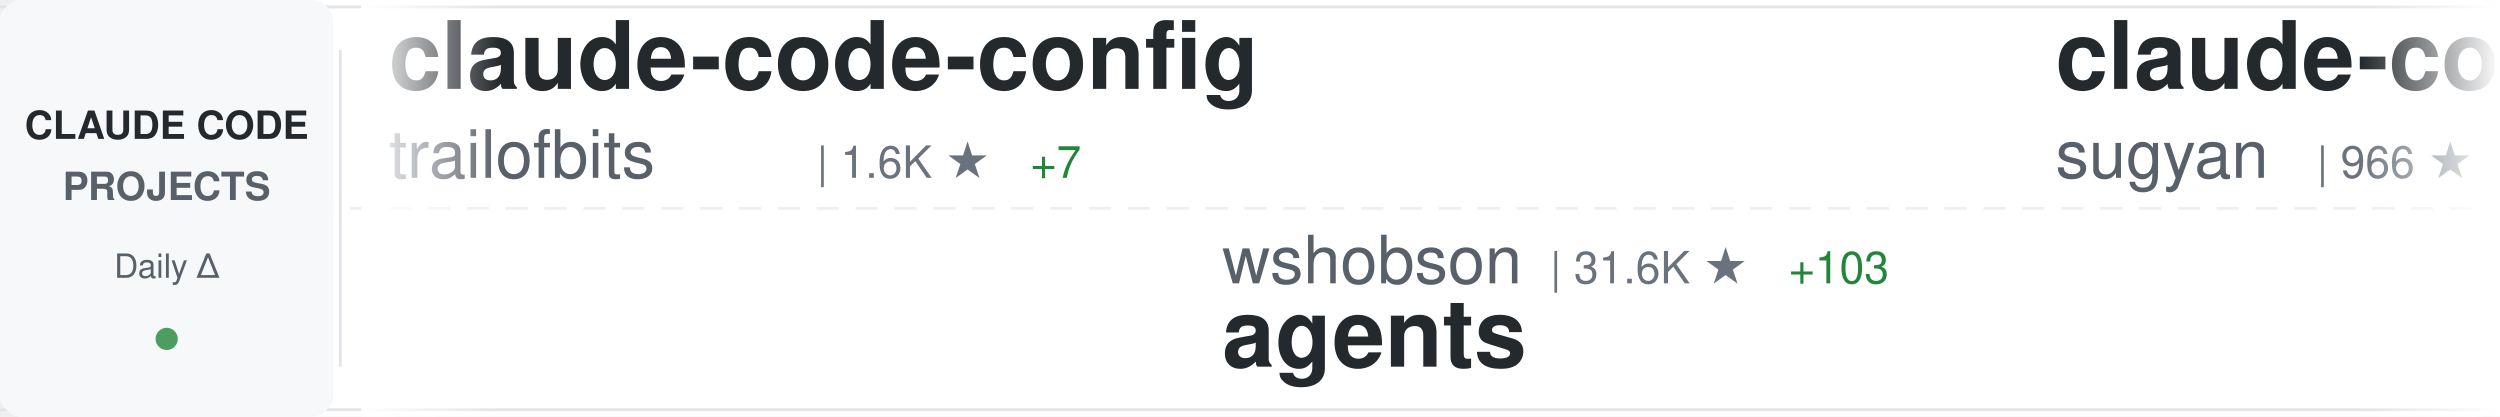
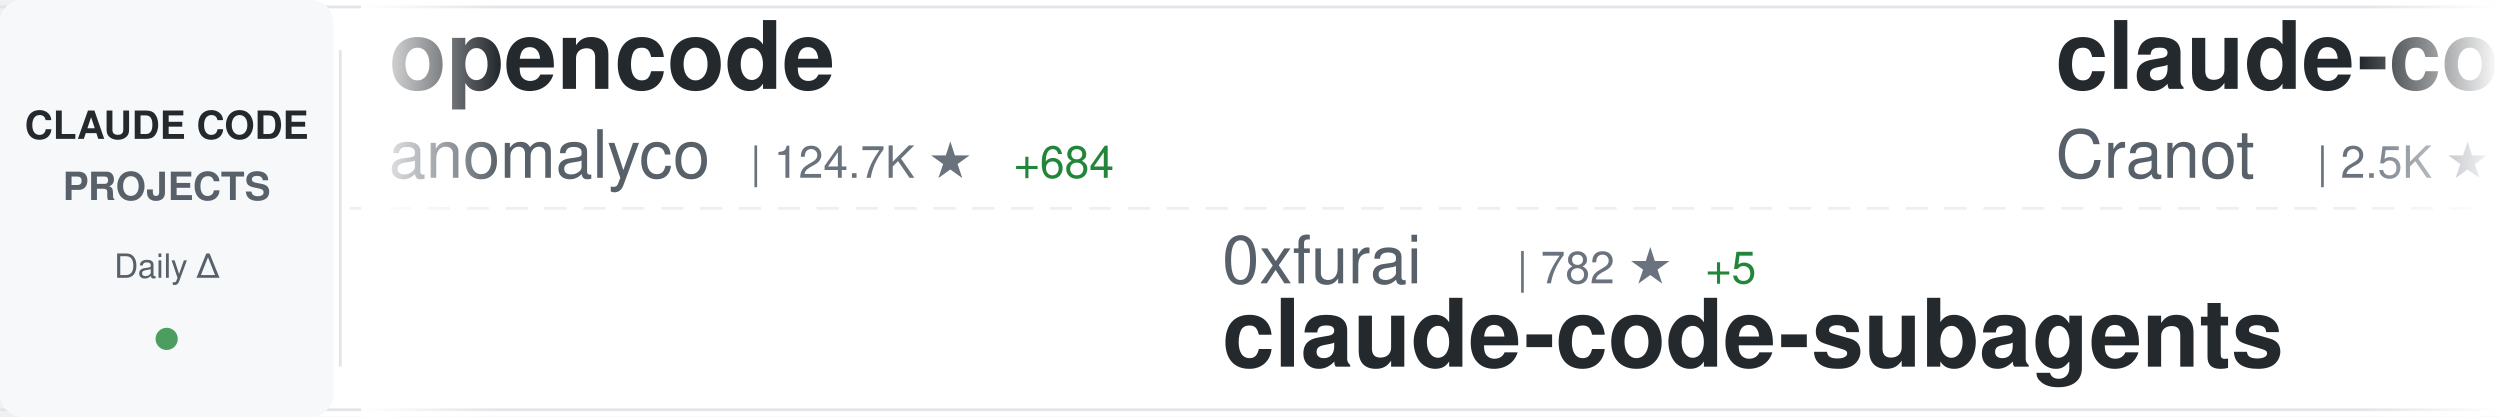
<svg xmlns="http://www.w3.org/2000/svg" width="900" height="150">
  <defs>
    <linearGradient id="awesomeLeftFade" x1="0%" y1="0%" x2="100%" y2="0%">
      <stop offset="0%" style="stop-color:#ffffff;stop-opacity:1" />
      <stop offset="100%" style="stop-color:#ffffff;stop-opacity:0" />
    </linearGradient>
    <linearGradient id="awesomeRightFade" x1="0%" y1="0%" x2="100%" y2="0%">
      <stop offset="0%" style="stop-color:#ffffff;stop-opacity:0" />
      <stop offset="100%" style="stop-color:#ffffff;stop-opacity:1" />
    </linearGradient>
  </defs>
  <rect width="900" height="150" fill="#ffffff" rx="8" />
  <rect x="0" y="2" width="900" height="1" fill="#e1e4e8" />
  <rect x="0" y="147" width="900" height="1" fill="#e1e4e8" />
  <line x1="0" y1="75" x2="900" y2="75" stroke="#e1e4e8" stroke-width="1" stroke-dasharray="8 6" opacity="0.6" />
  <rect x="0" y="0" width="120" height="150" fill="#f6f8fa" rx="8" />
  <text x="60" y="50" font-family="-apple-system, BlinkMacSystemFont, 'Segoe UI', Helvetica, Arial, sans-serif" font-size="14" font-weight="600" fill="#24292e" text-anchor="middle">CLAUDE CODE</text>
  <text x="60" y="72" font-family="-apple-system, BlinkMacSystemFont, 'Segoe UI', Helvetica, Arial, sans-serif" font-size="14" font-weight="600" fill="#586069" text-anchor="middle">PROJECTS</text>
  <text x="60" y="100" font-family="-apple-system, BlinkMacSystemFont, 'Segoe UI', Helvetica, Arial, sans-serif" font-size="12" font-weight="500" fill="#586069" text-anchor="middle">Daily Δ</text>
  <circle cx="60" cy="122" r="4" fill="#22863a" opacity="0.8" />
  <rect x="122" y="18" width="1" height="114" fill="#e1e4e8" />
  <clipPath id="awesomeTickerClip">
    <rect x="130" y="0" width="770" height="150" />
  </clipPath>
  <g clip-path="url(#awesomeTickerClip)">
    <g id="awesomeTickerItems">
      <animateTransform attributeName="transform" attributeType="XML" type="translate" from="0 0" to="-3000 0" dur="54s" repeatCount="indefinite" />
      <g transform="translate(0, 0)">
-         <text x="140" y="32" font-family="-apple-system, BlinkMacSystemFont, 'Segoe UI', Helvetica, Arial, sans-serif" font-size="34" font-weight="600" fill="#24292e">claude-code-config</text>
-         <text x="140" y="64" font-family="-apple-system, BlinkMacSystemFont, 'Segoe UI', Helvetica, Arial, sans-serif" font-size="24" font-weight="400" fill="#586069">trailofbits</text>
-         <text x="294" y="64" font-family="-apple-system, BlinkMacSystemFont, 'Segoe UI', Helvetica, Arial, sans-serif" font-size="16" font-weight="500" fill="#6a737d">| 1.6K ★</text>
-         <text x="371" y="64" font-family="-apple-system, BlinkMacSystemFont, 'Segoe UI', Helvetica, Arial, sans-serif" font-size="16" font-weight="500" fill="#22863a"> +7</text>
+         <text x="140" y="32" font-family="-apple-system, BlinkMacSystemFont, 'Segoe UI', Helvetica, Arial, sans-serif" font-size="34" font-weight="600" fill="#24292e">opencode</text>
+         <text x="140" y="64" font-family="-apple-system, BlinkMacSystemFont, 'Segoe UI', Helvetica, Arial, sans-serif" font-size="24" font-weight="400" fill="#586069">anomalyco</text>
+         <text x="270" y="64" font-family="-apple-system, BlinkMacSystemFont, 'Segoe UI', Helvetica, Arial, sans-serif" font-size="16" font-weight="500" fill="#6a737d">| 124.7K ★</text>
+         <text x="365" y="64" font-family="-apple-system, BlinkMacSystemFont, 'Segoe UI', Helvetica, Arial, sans-serif" font-size="16" font-weight="500" fill="#22863a"> +684</text>
      </g>
      <g transform="translate(300, 0)">
-         <text x="140" y="102" font-family="-apple-system, BlinkMacSystemFont, 'Segoe UI', Helvetica, Arial, sans-serif" font-size="24" font-weight="400" fill="#586069">wshobson</text>
-         <text x="258" y="102" font-family="-apple-system, BlinkMacSystemFont, 'Segoe UI', Helvetica, Arial, sans-serif" font-size="16" font-weight="500" fill="#6a737d">| 31.6K ★</text>
-         <text x="344" y="102" font-family="-apple-system, BlinkMacSystemFont, 'Segoe UI', Helvetica, Arial, sans-serif" font-size="16" font-weight="500" fill="#22863a"> +103</text>
-         <text x="140" y="132" font-family="-apple-system, BlinkMacSystemFont, 'Segoe UI', Helvetica, Arial, sans-serif" font-size="34" font-weight="600" fill="#24292e">agents</text>
+         <text x="140" y="102" font-family="-apple-system, BlinkMacSystemFont, 'Segoe UI', Helvetica, Arial, sans-serif" font-size="24" font-weight="400" fill="#586069">0xfurai</text>
+         <text x="246" y="102" font-family="-apple-system, BlinkMacSystemFont, 'Segoe UI', Helvetica, Arial, sans-serif" font-size="16" font-weight="500" fill="#6a737d">| 782 ★</text>
+         <text x="314" y="102" font-family="-apple-system, BlinkMacSystemFont, 'Segoe UI', Helvetica, Arial, sans-serif" font-size="16" font-weight="500" fill="#22863a"> +5</text>
+         <text x="140" y="132" font-family="-apple-system, BlinkMacSystemFont, 'Segoe UI', Helvetica, Arial, sans-serif" font-size="34" font-weight="600" fill="#24292e">claude-code-subagents</text>
      </g>
      <g transform="translate(600, 0)">
-         <text x="140" y="32" font-family="-apple-system, BlinkMacSystemFont, 'Segoe UI', Helvetica, Arial, sans-serif" font-size="34" font-weight="600" fill="#24292e">claude-code-webui</text>
-         <text x="140" y="64" font-family="-apple-system, BlinkMacSystemFont, 'Segoe UI', Helvetica, Arial, sans-serif" font-size="24" font-weight="400" fill="#586069">sugyan</text>
-         <text x="234" y="64" font-family="-apple-system, BlinkMacSystemFont, 'Segoe UI', Helvetica, Arial, sans-serif" font-size="16" font-weight="500" fill="#6a737d">| 966 ★</text>
-         <text x="302" y="64" font-family="-apple-system, BlinkMacSystemFont, 'Segoe UI', Helvetica, Arial, sans-serif" font-size="16" font-weight="500" fill="#22863a"> +2</text>
+         <text x="140" y="32" font-family="-apple-system, BlinkMacSystemFont, 'Segoe UI', Helvetica, Arial, sans-serif" font-size="34" font-weight="600" fill="#24292e">claude-code-guide</text>
+         <text x="140" y="64" font-family="-apple-system, BlinkMacSystemFont, 'Segoe UI', Helvetica, Arial, sans-serif" font-size="24" font-weight="400" fill="#586069">Cranot</text>
+         <text x="234" y="64" font-family="-apple-system, BlinkMacSystemFont, 'Segoe UI', Helvetica, Arial, sans-serif" font-size="16" font-weight="500" fill="#6a737d">| 2.5K ★</text>
+         <text x="311" y="64" font-family="-apple-system, BlinkMacSystemFont, 'Segoe UI', Helvetica, Arial, sans-serif" font-size="16" font-weight="500" fill="#22863a"> +6</text>
      </g>
      <g transform="translate(900, 0)">
-         <text x="140" y="102" font-family="-apple-system, BlinkMacSystemFont, 'Segoe UI', Helvetica, Arial, sans-serif" font-size="24" font-weight="400" fill="#586069">anthropics</text>
-         <text x="282" y="102" font-family="-apple-system, BlinkMacSystemFont, 'Segoe UI', Helvetica, Arial, sans-serif" font-size="16" font-weight="500" fill="#6a737d">| 79.5K ★</text>
-         <text x="368" y="102" font-family="-apple-system, BlinkMacSystemFont, 'Segoe UI', Helvetica, Arial, sans-serif" font-size="16" font-weight="500" fill="#22863a"> +498</text>
-         <text x="140" y="132" font-family="-apple-system, BlinkMacSystemFont, 'Segoe UI', Helvetica, Arial, sans-serif" font-size="34" font-weight="600" fill="#24292e">claude-code</text>
+         <text x="140" y="102" font-family="-apple-system, BlinkMacSystemFont, 'Segoe UI', Helvetica, Arial, sans-serif" font-size="24" font-weight="400" fill="#586069">numman-ali</text>
+         <text x="282" y="102" font-family="-apple-system, BlinkMacSystemFont, 'Segoe UI', Helvetica, Arial, sans-serif" font-size="16" font-weight="500" fill="#6a737d">| 9.1K ★</text>
+         <text x="359" y="102" font-family="-apple-system, BlinkMacSystemFont, 'Segoe UI', Helvetica, Arial, sans-serif" font-size="16" font-weight="500" fill="#22863a"> +29</text>
+         <text x="140" y="132" font-family="-apple-system, BlinkMacSystemFont, 'Segoe UI', Helvetica, Arial, sans-serif" font-size="34" font-weight="600" fill="#24292e">openskills</text>
      </g>
      <g transform="translate(1200, 0)">
-         <text x="140" y="32" font-family="-apple-system, BlinkMacSystemFont, 'Segoe UI', Helvetica, Arial, sans-serif" font-size="34" font-weight="600" fill="#24292e">claude-code-templates</text>
-         <text x="140" y="64" font-family="-apple-system, BlinkMacSystemFont, 'Segoe UI', Helvetica, Arial, sans-serif" font-size="24" font-weight="400" fill="#586069">davila7</text>
-         <text x="246" y="64" font-family="-apple-system, BlinkMacSystemFont, 'Segoe UI', Helvetica, Arial, sans-serif" font-size="16" font-weight="500" fill="#6a737d">| 23.1K ★</text>
-         <text x="332" y="64" font-family="-apple-system, BlinkMacSystemFont, 'Segoe UI', Helvetica, Arial, sans-serif" font-size="16" font-weight="500" fill="#22863a"> +88</text>
+         <text x="140" y="32" font-family="-apple-system, BlinkMacSystemFont, 'Segoe UI', Helvetica, Arial, sans-serif" font-size="34" font-weight="600" fill="#24292e">free-claude-code</text>
+         <text x="140" y="64" font-family="-apple-system, BlinkMacSystemFont, 'Segoe UI', Helvetica, Arial, sans-serif" font-size="24" font-weight="400" fill="#586069">Alishahryar1</text>
+         <text x="306" y="64" font-family="-apple-system, BlinkMacSystemFont, 'Segoe UI', Helvetica, Arial, sans-serif" font-size="16" font-weight="500" fill="#6a737d">| 1.0K ★</text>
+         <text x="383" y="64" font-family="-apple-system, BlinkMacSystemFont, 'Segoe UI', Helvetica, Arial, sans-serif" font-size="16" font-weight="500" fill="#22863a"> +12</text>
      </g>
      <g transform="translate(1500, 0)">
-         <text x="140" y="102" font-family="-apple-system, BlinkMacSystemFont, 'Segoe UI', Helvetica, Arial, sans-serif" font-size="24" font-weight="400" fill="#586069">frankbria</text>
-         <text x="270" y="102" font-family="-apple-system, BlinkMacSystemFont, 'Segoe UI', Helvetica, Arial, sans-serif" font-size="16" font-weight="500" fill="#6a737d">| 8.0K ★</text>
-         <text x="347" y="102" font-family="-apple-system, BlinkMacSystemFont, 'Segoe UI', Helvetica, Arial, sans-serif" font-size="16" font-weight="500" fill="#22863a"> +37</text>
-         <text x="140" y="132" font-family="-apple-system, BlinkMacSystemFont, 'Segoe UI', Helvetica, Arial, sans-serif" font-size="34" font-weight="600" fill="#24292e">ralph-claude-code</text>
+         <text x="140" y="102" font-family="-apple-system, BlinkMacSystemFont, 'Segoe UI', Helvetica, Arial, sans-serif" font-size="24" font-weight="400" fill="#586069">KimYx0207</text>
+         <text x="270" y="102" font-family="-apple-system, BlinkMacSystemFont, 'Segoe UI', Helvetica, Arial, sans-serif" font-size="16" font-weight="500" fill="#6a737d">| 2.1K ★</text>
+         <text x="347" y="102" font-family="-apple-system, BlinkMacSystemFont, 'Segoe UI', Helvetica, Arial, sans-serif" font-size="16" font-weight="500" fill="#22863a"> +45</text>
+         <text x="140" y="132" font-family="-apple-system, BlinkMacSystemFont, 'Segoe UI', Helvetica, Arial, sans-serif" font-size="34" font-weight="600" fill="#24292e">Claude-Code-x-OpenClaw-G...</text>
      </g>
      <g transform="translate(1800, 0)">
-         <text x="140" y="32" font-family="-apple-system, BlinkMacSystemFont, 'Segoe UI', Helvetica, Arial, sans-serif" font-size="34" font-weight="600" fill="#24292e">claude-code-mastering</text>
-         <text x="140" y="64" font-family="-apple-system, BlinkMacSystemFont, 'Segoe UI', Helvetica, Arial, sans-serif" font-size="24" font-weight="400" fill="#586069">revfactory</text>
-         <text x="282" y="64" font-family="-apple-system, BlinkMacSystemFont, 'Segoe UI', Helvetica, Arial, sans-serif" font-size="16" font-weight="500" fill="#6a737d">| 762 ★</text>
-         <text x="350" y="64" font-family="-apple-system, BlinkMacSystemFont, 'Segoe UI', Helvetica, Arial, sans-serif" font-size="16" font-weight="500" fill="#22863a"> +1</text>
+         <text x="140" y="32" font-family="-apple-system, BlinkMacSystemFont, 'Segoe UI', Helvetica, Arial, sans-serif" font-size="34" font-weight="600" fill="#24292e">Claude-Code-Usage-Monito...</text>
+         <text x="140" y="64" font-family="-apple-system, BlinkMacSystemFont, 'Segoe UI', Helvetica, Arial, sans-serif" font-size="24" font-weight="400" fill="#586069">Maciek-roboblog</text>
+         <text x="342" y="64" font-family="-apple-system, BlinkMacSystemFont, 'Segoe UI', Helvetica, Arial, sans-serif" font-size="16" font-weight="500" fill="#6a737d">| 7.0K ★</text>
+         <text x="419" y="64" font-family="-apple-system, BlinkMacSystemFont, 'Segoe UI', Helvetica, Arial, sans-serif" font-size="16" font-weight="500" fill="#22863a"> +20</text>
      </g>
      <g transform="translate(2100, 0)">
-         <text x="140" y="102" font-family="-apple-system, BlinkMacSystemFont, 'Segoe UI', Helvetica, Arial, sans-serif" font-size="24" font-weight="400" fill="#586069">qwibitai</text>
-         <text x="258" y="102" font-family="-apple-system, BlinkMacSystemFont, 'Segoe UI', Helvetica, Arial, sans-serif" font-size="16" font-weight="500" fill="#6a737d">| 24.0K ★</text>
-         <text x="344" y="102" font-family="-apple-system, BlinkMacSystemFont, 'Segoe UI', Helvetica, Arial, sans-serif" font-size="16" font-weight="500" fill="#22863a"> +287</text>
-         <text x="140" y="132" font-family="-apple-system, BlinkMacSystemFont, 'Segoe UI', Helvetica, Arial, sans-serif" font-size="34" font-weight="600" fill="#24292e">nanoclaw</text>
+         <text x="140" y="102" font-family="-apple-system, BlinkMacSystemFont, 'Segoe UI', Helvetica, Arial, sans-serif" font-size="24" font-weight="400" fill="#586069">zhukunpenglinyutong</text>
+         <text x="390" y="102" font-family="-apple-system, BlinkMacSystemFont, 'Segoe UI', Helvetica, Arial, sans-serif" font-size="16" font-weight="500" fill="#6a737d">| 2.0K ★</text>
+         <text x="467" y="102" font-family="-apple-system, BlinkMacSystemFont, 'Segoe UI', Helvetica, Arial, sans-serif" font-size="16" font-weight="500" fill="#22863a"> +52</text>
+         <text x="140" y="132" font-family="-apple-system, BlinkMacSystemFont, 'Segoe UI', Helvetica, Arial, sans-serif" font-size="34" font-weight="600" fill="#24292e">idea-claude-code-gui</text>
      </g>
      <g transform="translate(2400, 0)">
-         <text x="140" y="32" font-family="-apple-system, BlinkMacSystemFont, 'Segoe UI', Helvetica, Arial, sans-serif" font-size="34" font-weight="600" fill="#24292e">antigravity-awesome-skil...</text>
-         <text x="140" y="64" font-family="-apple-system, BlinkMacSystemFont, 'Segoe UI', Helvetica, Arial, sans-serif" font-size="24" font-weight="400" fill="#586069">sickn33</text>
-         <text x="246" y="64" font-family="-apple-system, BlinkMacSystemFont, 'Segoe UI', Helvetica, Arial, sans-serif" font-size="16" font-weight="500" fill="#6a737d">| 25.5K ★</text>
-         <text x="332" y="64" font-family="-apple-system, BlinkMacSystemFont, 'Segoe UI', Helvetica, Arial, sans-serif" font-size="16" font-weight="500" fill="#22863a"> +408</text>
+         <text x="140" y="32" font-family="-apple-system, BlinkMacSystemFont, 'Segoe UI', Helvetica, Arial, sans-serif" font-size="34" font-weight="600" fill="#24292e">claude-code-guide</text>
+         <text x="140" y="64" font-family="-apple-system, BlinkMacSystemFont, 'Segoe UI', Helvetica, Arial, sans-serif" font-size="24" font-weight="400" fill="#586069">zebbern</text>
+         <text x="246" y="64" font-family="-apple-system, BlinkMacSystemFont, 'Segoe UI', Helvetica, Arial, sans-serif" font-size="16" font-weight="500" fill="#6a737d">| 3.7K ★</text>
+         <text x="323" y="64" font-family="-apple-system, BlinkMacSystemFont, 'Segoe UI', Helvetica, Arial, sans-serif" font-size="16" font-weight="500" fill="#22863a"> +13</text>
      </g>
      <g transform="translate(2700, 0)">
-         <text x="140" y="102" font-family="-apple-system, BlinkMacSystemFont, 'Segoe UI', Helvetica, Arial, sans-serif" font-size="24" font-weight="400" fill="#586069">anthropics</text>
-         <text x="282" y="102" font-family="-apple-system, BlinkMacSystemFont, 'Segoe UI', Helvetica, Arial, sans-serif" font-size="16" font-weight="500" fill="#6a737d">| 96.6K ★</text>
-         <text x="368" y="102" font-family="-apple-system, BlinkMacSystemFont, 'Segoe UI', Helvetica, Arial, sans-serif" font-size="16" font-weight="500" fill="#22863a"> +946</text>
-         <text x="140" y="132" font-family="-apple-system, BlinkMacSystemFont, 'Segoe UI', Helvetica, Arial, sans-serif" font-size="34" font-weight="600" fill="#24292e">skills</text>
+         <text x="140" y="102" font-family="-apple-system, BlinkMacSystemFont, 'Segoe UI', Helvetica, Arial, sans-serif" font-size="24" font-weight="400" fill="#586069">shanraisshan</text>
+         <text x="306" y="102" font-family="-apple-system, BlinkMacSystemFont, 'Segoe UI', Helvetica, Arial, sans-serif" font-size="16" font-weight="500" fill="#6a737d">| 18.5K ★</text>
+         <text x="392" y="102" font-family="-apple-system, BlinkMacSystemFont, 'Segoe UI', Helvetica, Arial, sans-serif" font-size="16" font-weight="500" fill="#22863a"> +416</text>
+         <text x="140" y="132" font-family="-apple-system, BlinkMacSystemFont, 'Segoe UI', Helvetica, Arial, sans-serif" font-size="34" font-weight="600" fill="#24292e">claude-code-best-practic...</text>
      </g>
      <g transform="translate(3000, 0)">
-         <text x="140" y="32" font-family="-apple-system, BlinkMacSystemFont, 'Segoe UI', Helvetica, Arial, sans-serif" font-size="34" font-weight="600" fill="#24292e">claude-code-config</text>
-         <text x="140" y="64" font-family="-apple-system, BlinkMacSystemFont, 'Segoe UI', Helvetica, Arial, sans-serif" font-size="24" font-weight="400" fill="#586069">trailofbits</text>
-         <text x="294" y="64" font-family="-apple-system, BlinkMacSystemFont, 'Segoe UI', Helvetica, Arial, sans-serif" font-size="16" font-weight="500" fill="#6a737d">| 1.6K ★</text>
-         <text x="371" y="64" font-family="-apple-system, BlinkMacSystemFont, 'Segoe UI', Helvetica, Arial, sans-serif" font-size="16" font-weight="500" fill="#22863a"> +7</text>
+         <text x="140" y="32" font-family="-apple-system, BlinkMacSystemFont, 'Segoe UI', Helvetica, Arial, sans-serif" font-size="34" font-weight="600" fill="#24292e">opencode</text>
+         <text x="140" y="64" font-family="-apple-system, BlinkMacSystemFont, 'Segoe UI', Helvetica, Arial, sans-serif" font-size="24" font-weight="400" fill="#586069">anomalyco</text>
+         <text x="270" y="64" font-family="-apple-system, BlinkMacSystemFont, 'Segoe UI', Helvetica, Arial, sans-serif" font-size="16" font-weight="500" fill="#6a737d">| 124.7K ★</text>
+         <text x="365" y="64" font-family="-apple-system, BlinkMacSystemFont, 'Segoe UI', Helvetica, Arial, sans-serif" font-size="16" font-weight="500" fill="#22863a"> +684</text>
      </g>
      <g transform="translate(3300, 0)">
-         <text x="140" y="102" font-family="-apple-system, BlinkMacSystemFont, 'Segoe UI', Helvetica, Arial, sans-serif" font-size="24" font-weight="400" fill="#586069">wshobson</text>
-         <text x="258" y="102" font-family="-apple-system, BlinkMacSystemFont, 'Segoe UI', Helvetica, Arial, sans-serif" font-size="16" font-weight="500" fill="#6a737d">| 31.6K ★</text>
-         <text x="344" y="102" font-family="-apple-system, BlinkMacSystemFont, 'Segoe UI', Helvetica, Arial, sans-serif" font-size="16" font-weight="500" fill="#22863a"> +103</text>
-         <text x="140" y="132" font-family="-apple-system, BlinkMacSystemFont, 'Segoe UI', Helvetica, Arial, sans-serif" font-size="34" font-weight="600" fill="#24292e">agents</text>
+         <text x="140" y="102" font-family="-apple-system, BlinkMacSystemFont, 'Segoe UI', Helvetica, Arial, sans-serif" font-size="24" font-weight="400" fill="#586069">0xfurai</text>
+         <text x="246" y="102" font-family="-apple-system, BlinkMacSystemFont, 'Segoe UI', Helvetica, Arial, sans-serif" font-size="16" font-weight="500" fill="#6a737d">| 782 ★</text>
+         <text x="314" y="102" font-family="-apple-system, BlinkMacSystemFont, 'Segoe UI', Helvetica, Arial, sans-serif" font-size="16" font-weight="500" fill="#22863a"> +5</text>
+         <text x="140" y="132" font-family="-apple-system, BlinkMacSystemFont, 'Segoe UI', Helvetica, Arial, sans-serif" font-size="34" font-weight="600" fill="#24292e">claude-code-subagents</text>
      </g>
      <g transform="translate(3600, 0)">
-         <text x="140" y="32" font-family="-apple-system, BlinkMacSystemFont, 'Segoe UI', Helvetica, Arial, sans-serif" font-size="34" font-weight="600" fill="#24292e">claude-code-webui</text>
-         <text x="140" y="64" font-family="-apple-system, BlinkMacSystemFont, 'Segoe UI', Helvetica, Arial, sans-serif" font-size="24" font-weight="400" fill="#586069">sugyan</text>
-         <text x="234" y="64" font-family="-apple-system, BlinkMacSystemFont, 'Segoe UI', Helvetica, Arial, sans-serif" font-size="16" font-weight="500" fill="#6a737d">| 966 ★</text>
-         <text x="302" y="64" font-family="-apple-system, BlinkMacSystemFont, 'Segoe UI', Helvetica, Arial, sans-serif" font-size="16" font-weight="500" fill="#22863a"> +2</text>
+         <text x="140" y="32" font-family="-apple-system, BlinkMacSystemFont, 'Segoe UI', Helvetica, Arial, sans-serif" font-size="34" font-weight="600" fill="#24292e">claude-code-guide</text>
+         <text x="140" y="64" font-family="-apple-system, BlinkMacSystemFont, 'Segoe UI', Helvetica, Arial, sans-serif" font-size="24" font-weight="400" fill="#586069">Cranot</text>
+         <text x="234" y="64" font-family="-apple-system, BlinkMacSystemFont, 'Segoe UI', Helvetica, Arial, sans-serif" font-size="16" font-weight="500" fill="#6a737d">| 2.5K ★</text>
+         <text x="311" y="64" font-family="-apple-system, BlinkMacSystemFont, 'Segoe UI', Helvetica, Arial, sans-serif" font-size="16" font-weight="500" fill="#22863a"> +6</text>
      </g>
      <g transform="translate(3900, 0)">
-         <text x="140" y="102" font-family="-apple-system, BlinkMacSystemFont, 'Segoe UI', Helvetica, Arial, sans-serif" font-size="24" font-weight="400" fill="#586069">anthropics</text>
-         <text x="282" y="102" font-family="-apple-system, BlinkMacSystemFont, 'Segoe UI', Helvetica, Arial, sans-serif" font-size="16" font-weight="500" fill="#6a737d">| 79.5K ★</text>
-         <text x="368" y="102" font-family="-apple-system, BlinkMacSystemFont, 'Segoe UI', Helvetica, Arial, sans-serif" font-size="16" font-weight="500" fill="#22863a"> +498</text>
-         <text x="140" y="132" font-family="-apple-system, BlinkMacSystemFont, 'Segoe UI', Helvetica, Arial, sans-serif" font-size="34" font-weight="600" fill="#24292e">claude-code</text>
+         <text x="140" y="102" font-family="-apple-system, BlinkMacSystemFont, 'Segoe UI', Helvetica, Arial, sans-serif" font-size="24" font-weight="400" fill="#586069">numman-ali</text>
+         <text x="282" y="102" font-family="-apple-system, BlinkMacSystemFont, 'Segoe UI', Helvetica, Arial, sans-serif" font-size="16" font-weight="500" fill="#6a737d">| 9.1K ★</text>
+         <text x="359" y="102" font-family="-apple-system, BlinkMacSystemFont, 'Segoe UI', Helvetica, Arial, sans-serif" font-size="16" font-weight="500" fill="#22863a"> +29</text>
+         <text x="140" y="132" font-family="-apple-system, BlinkMacSystemFont, 'Segoe UI', Helvetica, Arial, sans-serif" font-size="34" font-weight="600" fill="#24292e">openskills</text>
      </g>
    </g>
  </g>
  <rect x="130" y="0" width="50" height="150" fill="url(#awesomeLeftFade)" />
  <rect x="850" y="0" width="50" height="150" fill="url(#awesomeRightFade)" />
</svg>
